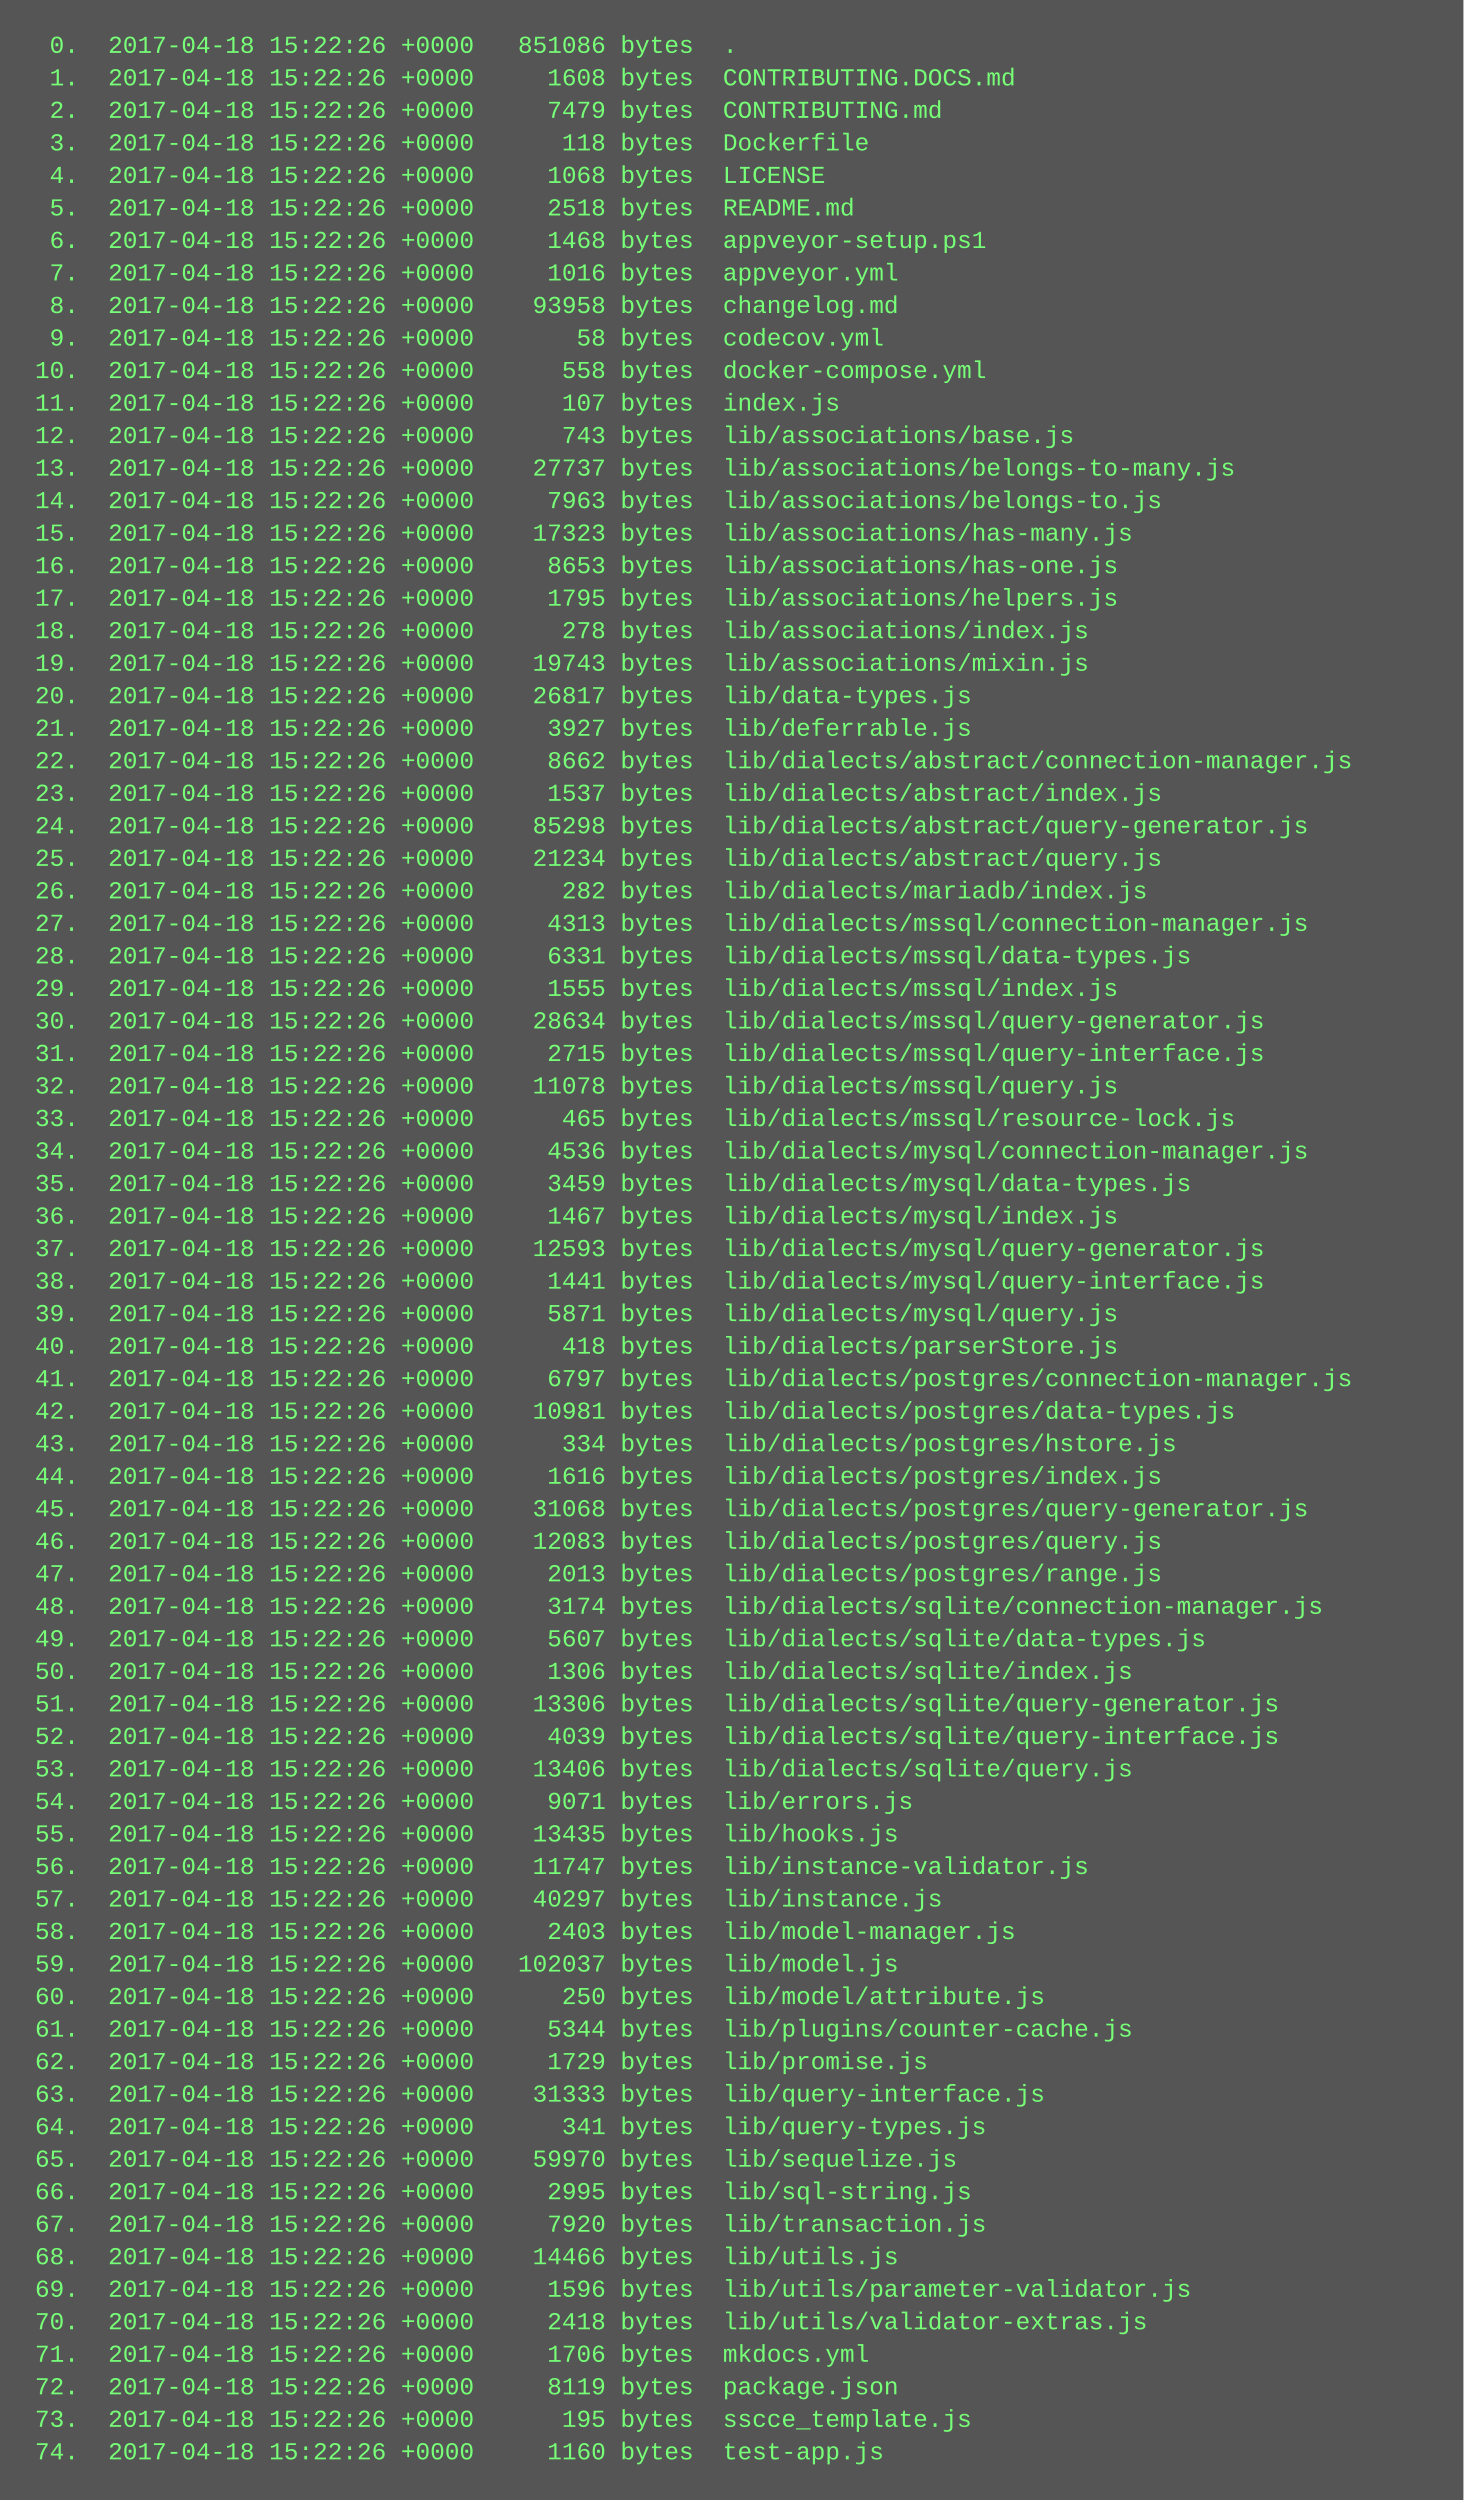
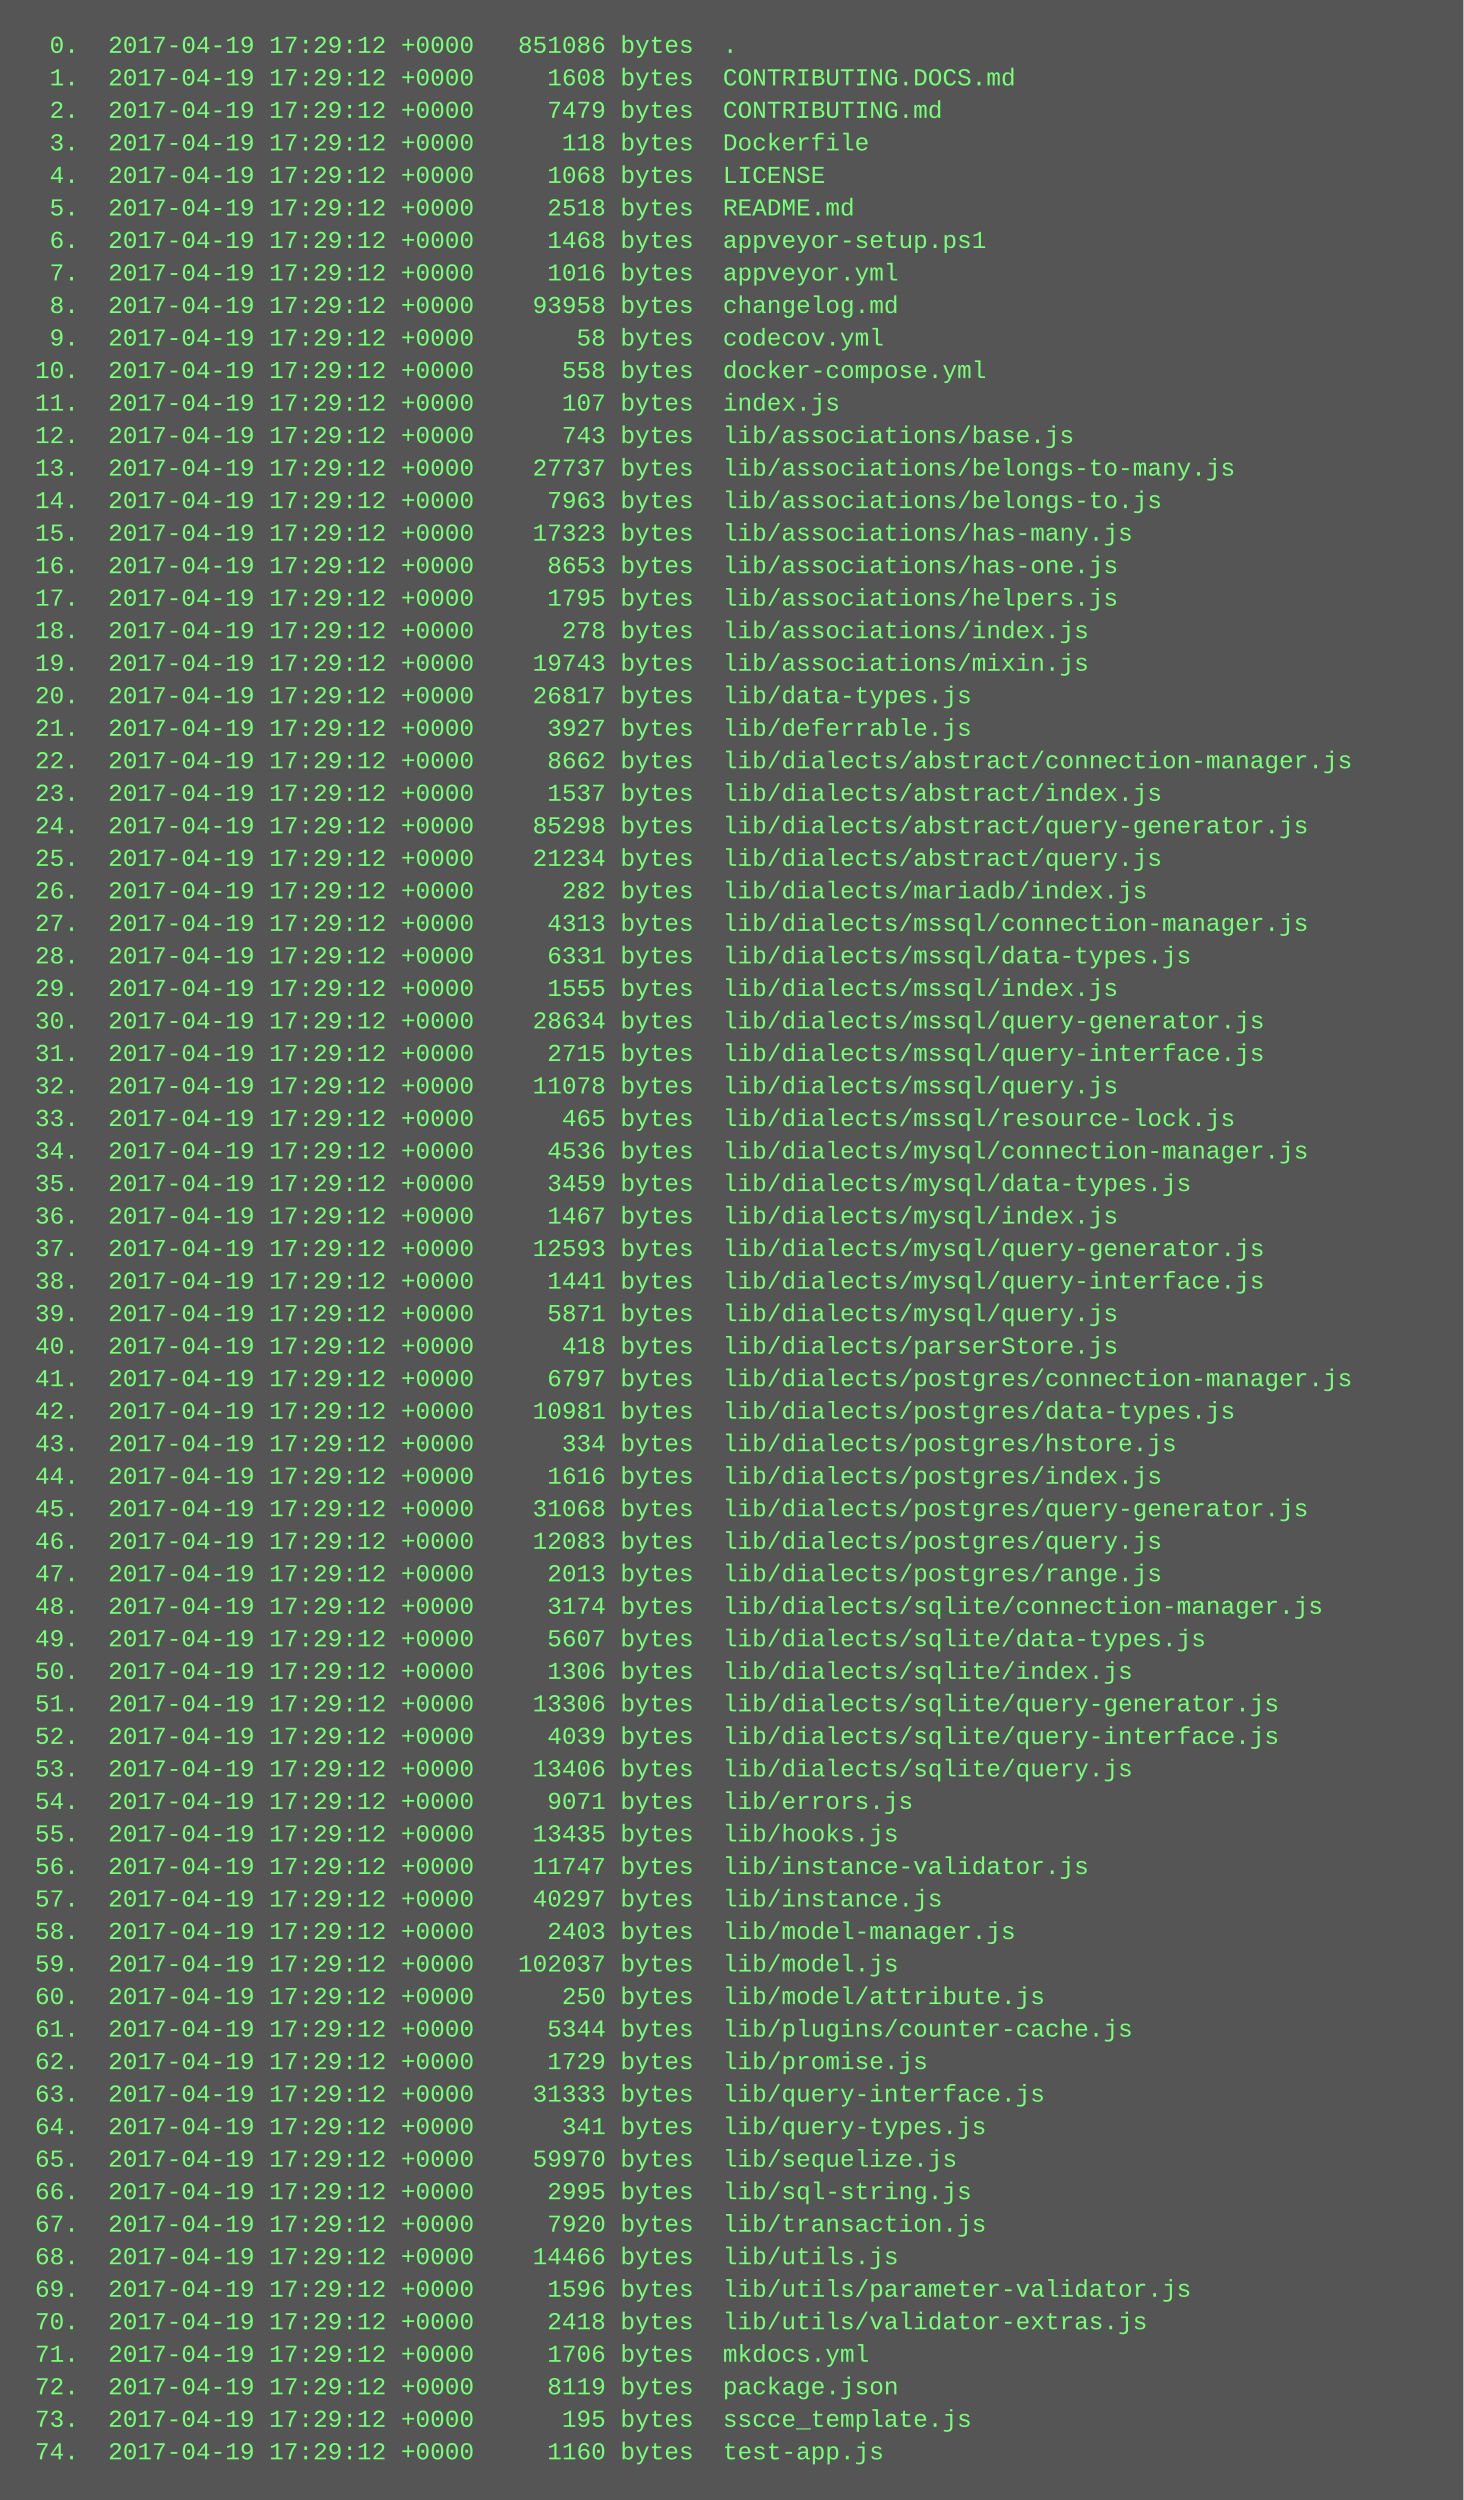
<svg xmlns="http://www.w3.org/2000/svg" height="1230" width="720">
  <rect height="1230" fill="#555" width="720" />
  <text fill="#7f7" font-family="Courier New" font-size="12" xml:space="preserve">
-     <tspan x="10" y="26">  0.  2017-04-18 15:22:26 +0000   851086 bytes  .</tspan>
-     <tspan x="10" y="42">  1.  2017-04-18 15:22:26 +0000     1608 bytes  CONTRIBUTING.DOCS.md</tspan>
-     <tspan x="10" y="58">  2.  2017-04-18 15:22:26 +0000     7479 bytes  CONTRIBUTING.md</tspan>
-     <tspan x="10" y="74">  3.  2017-04-18 15:22:26 +0000      118 bytes  Dockerfile</tspan>
-     <tspan x="10" y="90">  4.  2017-04-18 15:22:26 +0000     1068 bytes  LICENSE</tspan>
-     <tspan x="10" y="106">  5.  2017-04-18 15:22:26 +0000     2518 bytes  README.md</tspan>
-     <tspan x="10" y="122">  6.  2017-04-18 15:22:26 +0000     1468 bytes  appveyor-setup.ps1</tspan>
-     <tspan x="10" y="138">  7.  2017-04-18 15:22:26 +0000     1016 bytes  appveyor.yml</tspan>
-     <tspan x="10" y="154">  8.  2017-04-18 15:22:26 +0000    93958 bytes  changelog.md</tspan>
-     <tspan x="10" y="170">  9.  2017-04-18 15:22:26 +0000       58 bytes  codecov.yml</tspan>
-     <tspan x="10" y="186"> 10.  2017-04-18 15:22:26 +0000      558 bytes  docker-compose.yml</tspan>
-     <tspan x="10" y="202"> 11.  2017-04-18 15:22:26 +0000      107 bytes  index.js</tspan>
-     <tspan x="10" y="218"> 12.  2017-04-18 15:22:26 +0000      743 bytes  lib/associations/base.js</tspan>
-     <tspan x="10" y="234"> 13.  2017-04-18 15:22:26 +0000    27737 bytes  lib/associations/belongs-to-many.js</tspan>
-     <tspan x="10" y="250"> 14.  2017-04-18 15:22:26 +0000     7963 bytes  lib/associations/belongs-to.js</tspan>
-     <tspan x="10" y="266"> 15.  2017-04-18 15:22:26 +0000    17323 bytes  lib/associations/has-many.js</tspan>
-     <tspan x="10" y="282"> 16.  2017-04-18 15:22:26 +0000     8653 bytes  lib/associations/has-one.js</tspan>
-     <tspan x="10" y="298"> 17.  2017-04-18 15:22:26 +0000     1795 bytes  lib/associations/helpers.js</tspan>
-     <tspan x="10" y="314"> 18.  2017-04-18 15:22:26 +0000      278 bytes  lib/associations/index.js</tspan>
-     <tspan x="10" y="330"> 19.  2017-04-18 15:22:26 +0000    19743 bytes  lib/associations/mixin.js</tspan>
-     <tspan x="10" y="346"> 20.  2017-04-18 15:22:26 +0000    26817 bytes  lib/data-types.js</tspan>
-     <tspan x="10" y="362"> 21.  2017-04-18 15:22:26 +0000     3927 bytes  lib/deferrable.js</tspan>
-     <tspan x="10" y="378"> 22.  2017-04-18 15:22:26 +0000     8662 bytes  lib/dialects/abstract/connection-manager.js</tspan>
-     <tspan x="10" y="394"> 23.  2017-04-18 15:22:26 +0000     1537 bytes  lib/dialects/abstract/index.js</tspan>
-     <tspan x="10" y="410"> 24.  2017-04-18 15:22:26 +0000    85298 bytes  lib/dialects/abstract/query-generator.js</tspan>
-     <tspan x="10" y="426"> 25.  2017-04-18 15:22:26 +0000    21234 bytes  lib/dialects/abstract/query.js</tspan>
-     <tspan x="10" y="442"> 26.  2017-04-18 15:22:26 +0000      282 bytes  lib/dialects/mariadb/index.js</tspan>
-     <tspan x="10" y="458"> 27.  2017-04-18 15:22:26 +0000     4313 bytes  lib/dialects/mssql/connection-manager.js</tspan>
-     <tspan x="10" y="474"> 28.  2017-04-18 15:22:26 +0000     6331 bytes  lib/dialects/mssql/data-types.js</tspan>
-     <tspan x="10" y="490"> 29.  2017-04-18 15:22:26 +0000     1555 bytes  lib/dialects/mssql/index.js</tspan>
-     <tspan x="10" y="506"> 30.  2017-04-18 15:22:26 +0000    28634 bytes  lib/dialects/mssql/query-generator.js</tspan>
-     <tspan x="10" y="522"> 31.  2017-04-18 15:22:26 +0000     2715 bytes  lib/dialects/mssql/query-interface.js</tspan>
-     <tspan x="10" y="538"> 32.  2017-04-18 15:22:26 +0000    11078 bytes  lib/dialects/mssql/query.js</tspan>
-     <tspan x="10" y="554"> 33.  2017-04-18 15:22:26 +0000      465 bytes  lib/dialects/mssql/resource-lock.js</tspan>
-     <tspan x="10" y="570"> 34.  2017-04-18 15:22:26 +0000     4536 bytes  lib/dialects/mysql/connection-manager.js</tspan>
-     <tspan x="10" y="586"> 35.  2017-04-18 15:22:26 +0000     3459 bytes  lib/dialects/mysql/data-types.js</tspan>
-     <tspan x="10" y="602"> 36.  2017-04-18 15:22:26 +0000     1467 bytes  lib/dialects/mysql/index.js</tspan>
-     <tspan x="10" y="618"> 37.  2017-04-18 15:22:26 +0000    12593 bytes  lib/dialects/mysql/query-generator.js</tspan>
-     <tspan x="10" y="634"> 38.  2017-04-18 15:22:26 +0000     1441 bytes  lib/dialects/mysql/query-interface.js</tspan>
-     <tspan x="10" y="650"> 39.  2017-04-18 15:22:26 +0000     5871 bytes  lib/dialects/mysql/query.js</tspan>
-     <tspan x="10" y="666"> 40.  2017-04-18 15:22:26 +0000      418 bytes  lib/dialects/parserStore.js</tspan>
-     <tspan x="10" y="682"> 41.  2017-04-18 15:22:26 +0000     6797 bytes  lib/dialects/postgres/connection-manager.js</tspan>
-     <tspan x="10" y="698"> 42.  2017-04-18 15:22:26 +0000    10981 bytes  lib/dialects/postgres/data-types.js</tspan>
-     <tspan x="10" y="714"> 43.  2017-04-18 15:22:26 +0000      334 bytes  lib/dialects/postgres/hstore.js</tspan>
-     <tspan x="10" y="730"> 44.  2017-04-18 15:22:26 +0000     1616 bytes  lib/dialects/postgres/index.js</tspan>
-     <tspan x="10" y="746"> 45.  2017-04-18 15:22:26 +0000    31068 bytes  lib/dialects/postgres/query-generator.js</tspan>
-     <tspan x="10" y="762"> 46.  2017-04-18 15:22:26 +0000    12083 bytes  lib/dialects/postgres/query.js</tspan>
-     <tspan x="10" y="778"> 47.  2017-04-18 15:22:26 +0000     2013 bytes  lib/dialects/postgres/range.js</tspan>
-     <tspan x="10" y="794"> 48.  2017-04-18 15:22:26 +0000     3174 bytes  lib/dialects/sqlite/connection-manager.js</tspan>
-     <tspan x="10" y="810"> 49.  2017-04-18 15:22:26 +0000     5607 bytes  lib/dialects/sqlite/data-types.js</tspan>
-     <tspan x="10" y="826"> 50.  2017-04-18 15:22:26 +0000     1306 bytes  lib/dialects/sqlite/index.js</tspan>
-     <tspan x="10" y="842"> 51.  2017-04-18 15:22:26 +0000    13306 bytes  lib/dialects/sqlite/query-generator.js</tspan>
-     <tspan x="10" y="858"> 52.  2017-04-18 15:22:26 +0000     4039 bytes  lib/dialects/sqlite/query-interface.js</tspan>
-     <tspan x="10" y="874"> 53.  2017-04-18 15:22:26 +0000    13406 bytes  lib/dialects/sqlite/query.js</tspan>
-     <tspan x="10" y="890"> 54.  2017-04-18 15:22:26 +0000     9071 bytes  lib/errors.js</tspan>
-     <tspan x="10" y="906"> 55.  2017-04-18 15:22:26 +0000    13435 bytes  lib/hooks.js</tspan>
-     <tspan x="10" y="922"> 56.  2017-04-18 15:22:26 +0000    11747 bytes  lib/instance-validator.js</tspan>
-     <tspan x="10" y="938"> 57.  2017-04-18 15:22:26 +0000    40297 bytes  lib/instance.js</tspan>
-     <tspan x="10" y="954"> 58.  2017-04-18 15:22:26 +0000     2403 bytes  lib/model-manager.js</tspan>
-     <tspan x="10" y="970"> 59.  2017-04-18 15:22:26 +0000   102037 bytes  lib/model.js</tspan>
-     <tspan x="10" y="986"> 60.  2017-04-18 15:22:26 +0000      250 bytes  lib/model/attribute.js</tspan>
-     <tspan x="10" y="1002"> 61.  2017-04-18 15:22:26 +0000     5344 bytes  lib/plugins/counter-cache.js</tspan>
-     <tspan x="10" y="1018"> 62.  2017-04-18 15:22:26 +0000     1729 bytes  lib/promise.js</tspan>
-     <tspan x="10" y="1034"> 63.  2017-04-18 15:22:26 +0000    31333 bytes  lib/query-interface.js</tspan>
-     <tspan x="10" y="1050"> 64.  2017-04-18 15:22:26 +0000      341 bytes  lib/query-types.js</tspan>
-     <tspan x="10" y="1066"> 65.  2017-04-18 15:22:26 +0000    59970 bytes  lib/sequelize.js</tspan>
-     <tspan x="10" y="1082"> 66.  2017-04-18 15:22:26 +0000     2995 bytes  lib/sql-string.js</tspan>
-     <tspan x="10" y="1098"> 67.  2017-04-18 15:22:26 +0000     7920 bytes  lib/transaction.js</tspan>
-     <tspan x="10" y="1114"> 68.  2017-04-18 15:22:26 +0000    14466 bytes  lib/utils.js</tspan>
-     <tspan x="10" y="1130"> 69.  2017-04-18 15:22:26 +0000     1596 bytes  lib/utils/parameter-validator.js</tspan>
-     <tspan x="10" y="1146"> 70.  2017-04-18 15:22:26 +0000     2418 bytes  lib/utils/validator-extras.js</tspan>
-     <tspan x="10" y="1162"> 71.  2017-04-18 15:22:26 +0000     1706 bytes  mkdocs.yml</tspan>
-     <tspan x="10" y="1178"> 72.  2017-04-18 15:22:26 +0000     8119 bytes  package.json</tspan>
-     <tspan x="10" y="1194"> 73.  2017-04-18 15:22:26 +0000      195 bytes  sscce_template.js</tspan>
-     <tspan x="10" y="1210"> 74.  2017-04-18 15:22:26 +0000     1160 bytes  test-app.js</tspan>
+     <tspan x="10" y="26">  0.  2017-04-19 17:29:12 +0000   851086 bytes  .</tspan>
+     <tspan x="10" y="42">  1.  2017-04-19 17:29:12 +0000     1608 bytes  CONTRIBUTING.DOCS.md</tspan>
+     <tspan x="10" y="58">  2.  2017-04-19 17:29:12 +0000     7479 bytes  CONTRIBUTING.md</tspan>
+     <tspan x="10" y="74">  3.  2017-04-19 17:29:12 +0000      118 bytes  Dockerfile</tspan>
+     <tspan x="10" y="90">  4.  2017-04-19 17:29:12 +0000     1068 bytes  LICENSE</tspan>
+     <tspan x="10" y="106">  5.  2017-04-19 17:29:12 +0000     2518 bytes  README.md</tspan>
+     <tspan x="10" y="122">  6.  2017-04-19 17:29:12 +0000     1468 bytes  appveyor-setup.ps1</tspan>
+     <tspan x="10" y="138">  7.  2017-04-19 17:29:12 +0000     1016 bytes  appveyor.yml</tspan>
+     <tspan x="10" y="154">  8.  2017-04-19 17:29:12 +0000    93958 bytes  changelog.md</tspan>
+     <tspan x="10" y="170">  9.  2017-04-19 17:29:12 +0000       58 bytes  codecov.yml</tspan>
+     <tspan x="10" y="186"> 10.  2017-04-19 17:29:12 +0000      558 bytes  docker-compose.yml</tspan>
+     <tspan x="10" y="202"> 11.  2017-04-19 17:29:12 +0000      107 bytes  index.js</tspan>
+     <tspan x="10" y="218"> 12.  2017-04-19 17:29:12 +0000      743 bytes  lib/associations/base.js</tspan>
+     <tspan x="10" y="234"> 13.  2017-04-19 17:29:12 +0000    27737 bytes  lib/associations/belongs-to-many.js</tspan>
+     <tspan x="10" y="250"> 14.  2017-04-19 17:29:12 +0000     7963 bytes  lib/associations/belongs-to.js</tspan>
+     <tspan x="10" y="266"> 15.  2017-04-19 17:29:12 +0000    17323 bytes  lib/associations/has-many.js</tspan>
+     <tspan x="10" y="282"> 16.  2017-04-19 17:29:12 +0000     8653 bytes  lib/associations/has-one.js</tspan>
+     <tspan x="10" y="298"> 17.  2017-04-19 17:29:12 +0000     1795 bytes  lib/associations/helpers.js</tspan>
+     <tspan x="10" y="314"> 18.  2017-04-19 17:29:12 +0000      278 bytes  lib/associations/index.js</tspan>
+     <tspan x="10" y="330"> 19.  2017-04-19 17:29:12 +0000    19743 bytes  lib/associations/mixin.js</tspan>
+     <tspan x="10" y="346"> 20.  2017-04-19 17:29:12 +0000    26817 bytes  lib/data-types.js</tspan>
+     <tspan x="10" y="362"> 21.  2017-04-19 17:29:12 +0000     3927 bytes  lib/deferrable.js</tspan>
+     <tspan x="10" y="378"> 22.  2017-04-19 17:29:12 +0000     8662 bytes  lib/dialects/abstract/connection-manager.js</tspan>
+     <tspan x="10" y="394"> 23.  2017-04-19 17:29:12 +0000     1537 bytes  lib/dialects/abstract/index.js</tspan>
+     <tspan x="10" y="410"> 24.  2017-04-19 17:29:12 +0000    85298 bytes  lib/dialects/abstract/query-generator.js</tspan>
+     <tspan x="10" y="426"> 25.  2017-04-19 17:29:12 +0000    21234 bytes  lib/dialects/abstract/query.js</tspan>
+     <tspan x="10" y="442"> 26.  2017-04-19 17:29:12 +0000      282 bytes  lib/dialects/mariadb/index.js</tspan>
+     <tspan x="10" y="458"> 27.  2017-04-19 17:29:12 +0000     4313 bytes  lib/dialects/mssql/connection-manager.js</tspan>
+     <tspan x="10" y="474"> 28.  2017-04-19 17:29:12 +0000     6331 bytes  lib/dialects/mssql/data-types.js</tspan>
+     <tspan x="10" y="490"> 29.  2017-04-19 17:29:12 +0000     1555 bytes  lib/dialects/mssql/index.js</tspan>
+     <tspan x="10" y="506"> 30.  2017-04-19 17:29:12 +0000    28634 bytes  lib/dialects/mssql/query-generator.js</tspan>
+     <tspan x="10" y="522"> 31.  2017-04-19 17:29:12 +0000     2715 bytes  lib/dialects/mssql/query-interface.js</tspan>
+     <tspan x="10" y="538"> 32.  2017-04-19 17:29:12 +0000    11078 bytes  lib/dialects/mssql/query.js</tspan>
+     <tspan x="10" y="554"> 33.  2017-04-19 17:29:12 +0000      465 bytes  lib/dialects/mssql/resource-lock.js</tspan>
+     <tspan x="10" y="570"> 34.  2017-04-19 17:29:12 +0000     4536 bytes  lib/dialects/mysql/connection-manager.js</tspan>
+     <tspan x="10" y="586"> 35.  2017-04-19 17:29:12 +0000     3459 bytes  lib/dialects/mysql/data-types.js</tspan>
+     <tspan x="10" y="602"> 36.  2017-04-19 17:29:12 +0000     1467 bytes  lib/dialects/mysql/index.js</tspan>
+     <tspan x="10" y="618"> 37.  2017-04-19 17:29:12 +0000    12593 bytes  lib/dialects/mysql/query-generator.js</tspan>
+     <tspan x="10" y="634"> 38.  2017-04-19 17:29:12 +0000     1441 bytes  lib/dialects/mysql/query-interface.js</tspan>
+     <tspan x="10" y="650"> 39.  2017-04-19 17:29:12 +0000     5871 bytes  lib/dialects/mysql/query.js</tspan>
+     <tspan x="10" y="666"> 40.  2017-04-19 17:29:12 +0000      418 bytes  lib/dialects/parserStore.js</tspan>
+     <tspan x="10" y="682"> 41.  2017-04-19 17:29:12 +0000     6797 bytes  lib/dialects/postgres/connection-manager.js</tspan>
+     <tspan x="10" y="698"> 42.  2017-04-19 17:29:12 +0000    10981 bytes  lib/dialects/postgres/data-types.js</tspan>
+     <tspan x="10" y="714"> 43.  2017-04-19 17:29:12 +0000      334 bytes  lib/dialects/postgres/hstore.js</tspan>
+     <tspan x="10" y="730"> 44.  2017-04-19 17:29:12 +0000     1616 bytes  lib/dialects/postgres/index.js</tspan>
+     <tspan x="10" y="746"> 45.  2017-04-19 17:29:12 +0000    31068 bytes  lib/dialects/postgres/query-generator.js</tspan>
+     <tspan x="10" y="762"> 46.  2017-04-19 17:29:12 +0000    12083 bytes  lib/dialects/postgres/query.js</tspan>
+     <tspan x="10" y="778"> 47.  2017-04-19 17:29:12 +0000     2013 bytes  lib/dialects/postgres/range.js</tspan>
+     <tspan x="10" y="794"> 48.  2017-04-19 17:29:12 +0000     3174 bytes  lib/dialects/sqlite/connection-manager.js</tspan>
+     <tspan x="10" y="810"> 49.  2017-04-19 17:29:12 +0000     5607 bytes  lib/dialects/sqlite/data-types.js</tspan>
+     <tspan x="10" y="826"> 50.  2017-04-19 17:29:12 +0000     1306 bytes  lib/dialects/sqlite/index.js</tspan>
+     <tspan x="10" y="842"> 51.  2017-04-19 17:29:12 +0000    13306 bytes  lib/dialects/sqlite/query-generator.js</tspan>
+     <tspan x="10" y="858"> 52.  2017-04-19 17:29:12 +0000     4039 bytes  lib/dialects/sqlite/query-interface.js</tspan>
+     <tspan x="10" y="874"> 53.  2017-04-19 17:29:12 +0000    13406 bytes  lib/dialects/sqlite/query.js</tspan>
+     <tspan x="10" y="890"> 54.  2017-04-19 17:29:12 +0000     9071 bytes  lib/errors.js</tspan>
+     <tspan x="10" y="906"> 55.  2017-04-19 17:29:12 +0000    13435 bytes  lib/hooks.js</tspan>
+     <tspan x="10" y="922"> 56.  2017-04-19 17:29:12 +0000    11747 bytes  lib/instance-validator.js</tspan>
+     <tspan x="10" y="938"> 57.  2017-04-19 17:29:12 +0000    40297 bytes  lib/instance.js</tspan>
+     <tspan x="10" y="954"> 58.  2017-04-19 17:29:12 +0000     2403 bytes  lib/model-manager.js</tspan>
+     <tspan x="10" y="970"> 59.  2017-04-19 17:29:12 +0000   102037 bytes  lib/model.js</tspan>
+     <tspan x="10" y="986"> 60.  2017-04-19 17:29:12 +0000      250 bytes  lib/model/attribute.js</tspan>
+     <tspan x="10" y="1002"> 61.  2017-04-19 17:29:12 +0000     5344 bytes  lib/plugins/counter-cache.js</tspan>
+     <tspan x="10" y="1018"> 62.  2017-04-19 17:29:12 +0000     1729 bytes  lib/promise.js</tspan>
+     <tspan x="10" y="1034"> 63.  2017-04-19 17:29:12 +0000    31333 bytes  lib/query-interface.js</tspan>
+     <tspan x="10" y="1050"> 64.  2017-04-19 17:29:12 +0000      341 bytes  lib/query-types.js</tspan>
+     <tspan x="10" y="1066"> 65.  2017-04-19 17:29:12 +0000    59970 bytes  lib/sequelize.js</tspan>
+     <tspan x="10" y="1082"> 66.  2017-04-19 17:29:12 +0000     2995 bytes  lib/sql-string.js</tspan>
+     <tspan x="10" y="1098"> 67.  2017-04-19 17:29:12 +0000     7920 bytes  lib/transaction.js</tspan>
+     <tspan x="10" y="1114"> 68.  2017-04-19 17:29:12 +0000    14466 bytes  lib/utils.js</tspan>
+     <tspan x="10" y="1130"> 69.  2017-04-19 17:29:12 +0000     1596 bytes  lib/utils/parameter-validator.js</tspan>
+     <tspan x="10" y="1146"> 70.  2017-04-19 17:29:12 +0000     2418 bytes  lib/utils/validator-extras.js</tspan>
+     <tspan x="10" y="1162"> 71.  2017-04-19 17:29:12 +0000     1706 bytes  mkdocs.yml</tspan>
+     <tspan x="10" y="1178"> 72.  2017-04-19 17:29:12 +0000     8119 bytes  package.json</tspan>
+     <tspan x="10" y="1194"> 73.  2017-04-19 17:29:12 +0000      195 bytes  sscce_template.js</tspan>
+     <tspan x="10" y="1210"> 74.  2017-04-19 17:29:12 +0000     1160 bytes  test-app.js</tspan>
  </text>
</svg>
